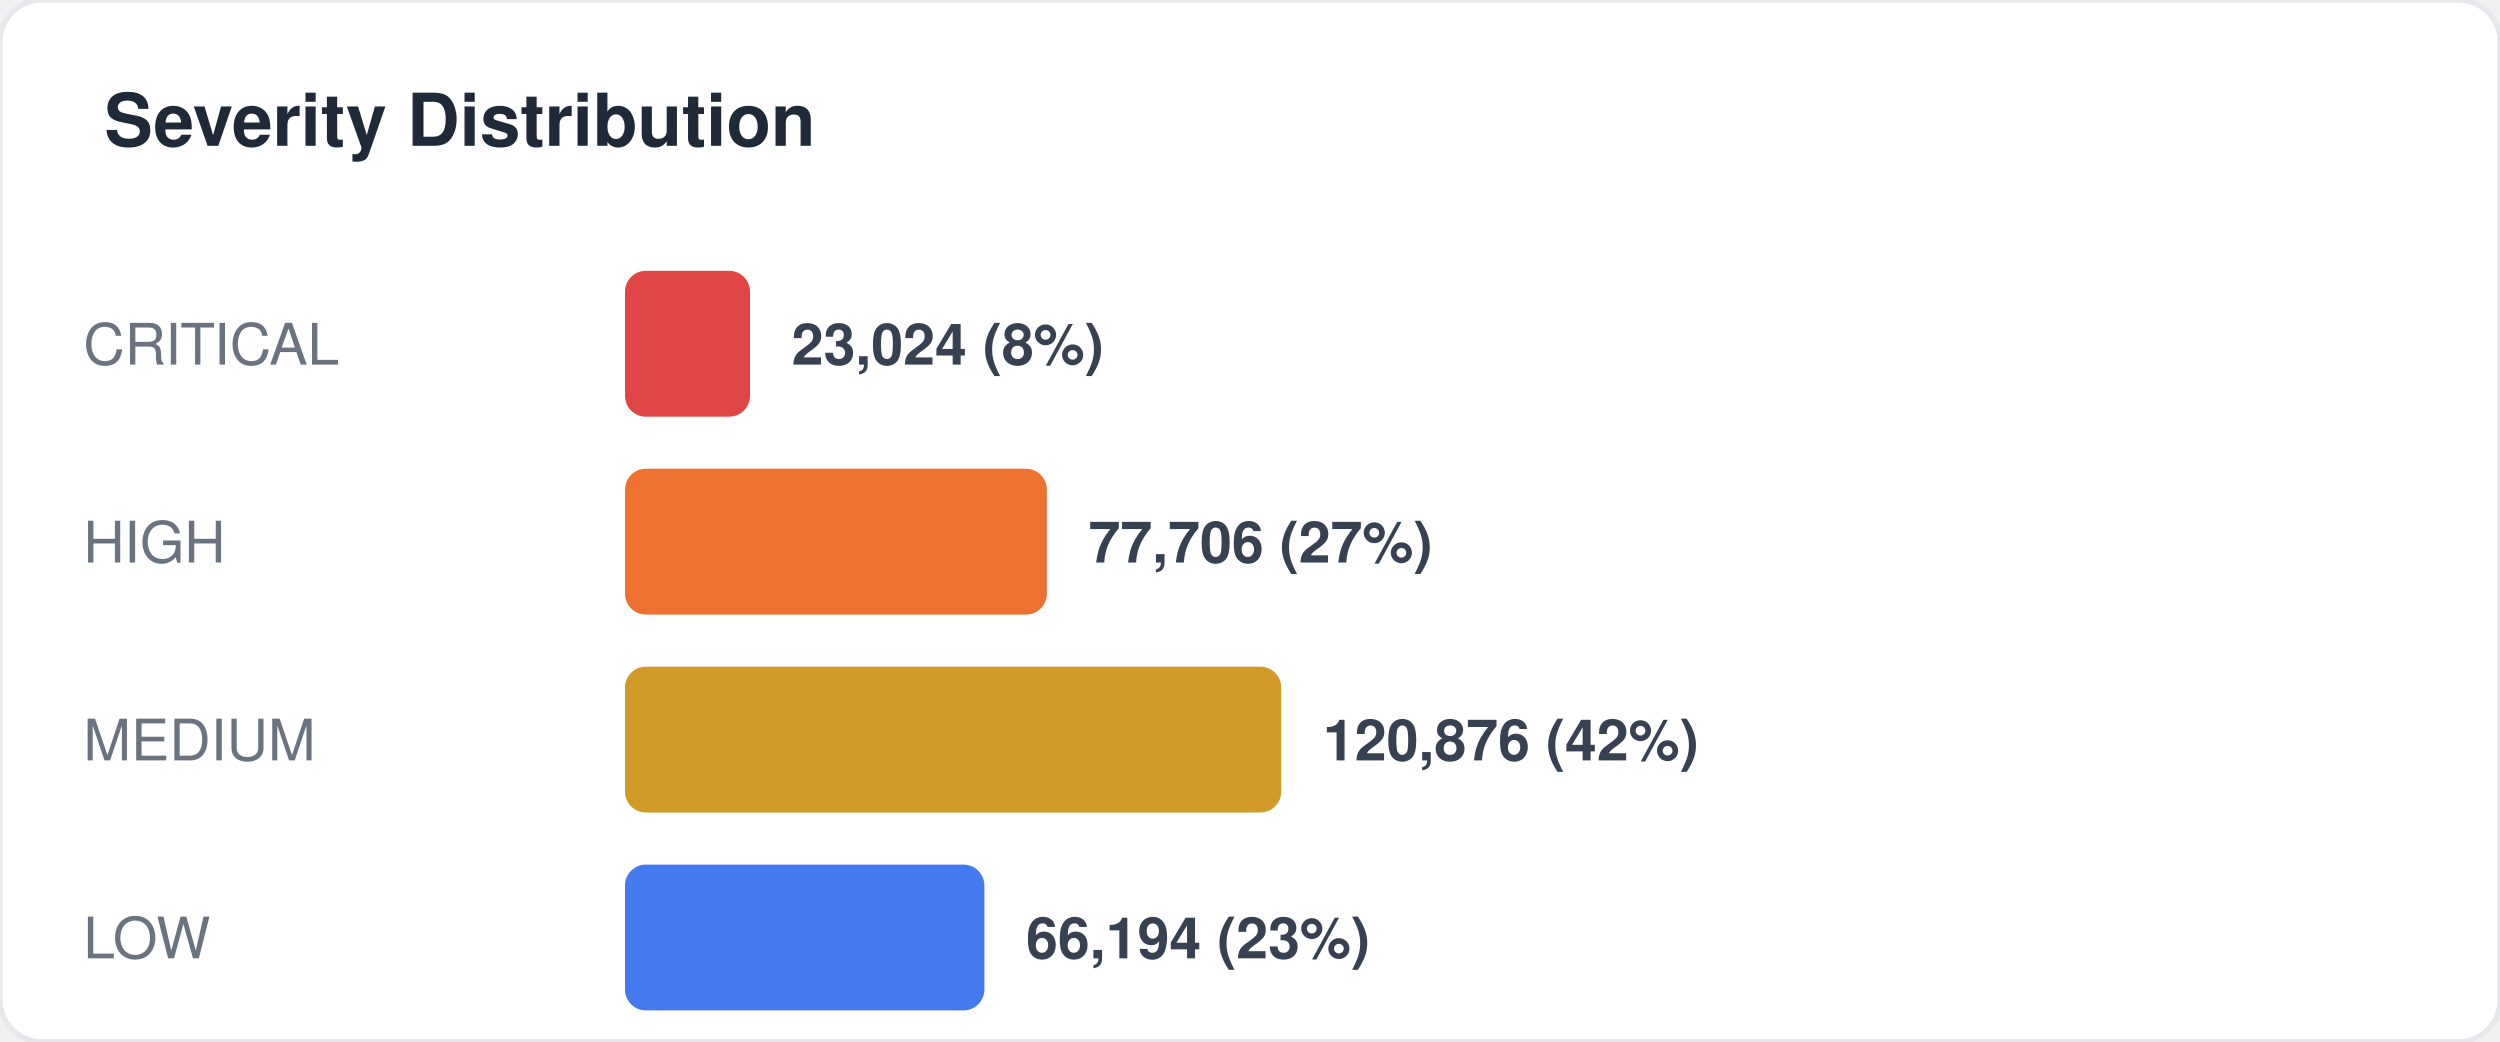
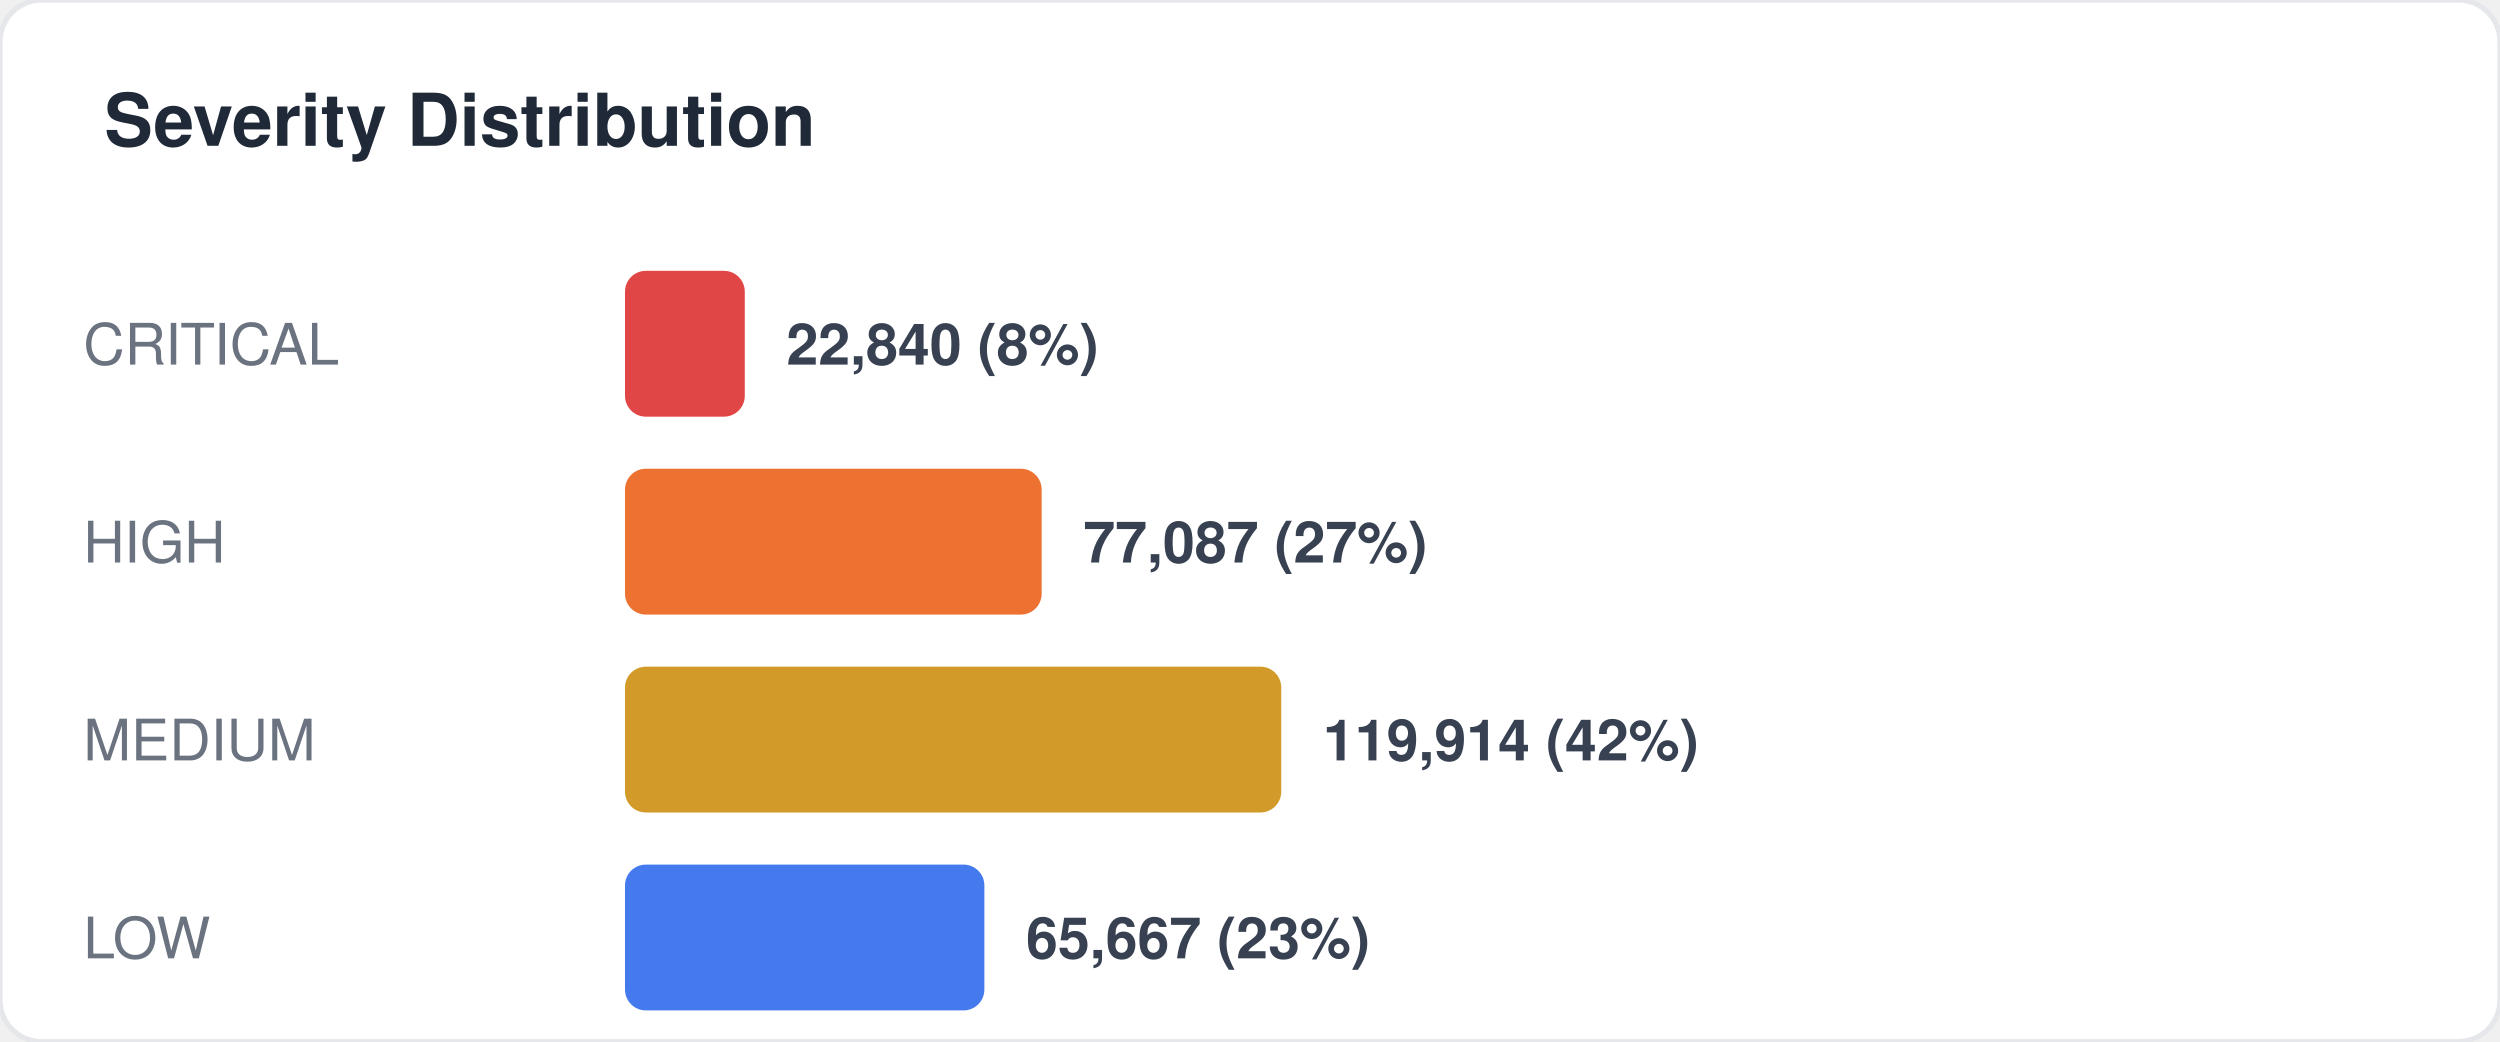
<svg xmlns="http://www.w3.org/2000/svg" width="480" height="200" viewBox="0 0 480 200" fill="none">
  <style>
  text { font-family: -apple-system, BlinkMacSystemFont, "Segoe UI", Helvetica, Arial, sans-serif; }
  .title { font-size: 14px; font-weight: 700; fill: #1f2937; }
  .label { font-size: 11px; fill: #6b7280; }
  .value { font-size: 11px; font-weight: 600; fill: #374151; }
  .big-number { font-size: 28px; font-weight: 800; fill: #111827; }
  .sub { font-size: 10px; fill: #9ca3af; }
</style>
  <rect width="480" height="200" rx="8" fill="#ffffff" stroke="#e5e7eb" stroke-width="1" />
  <text x="20" y="28" class="title">Severity Distribution</text>
  <text x="16" y="70" class="label">CRITICAL</text>
-   <rect x="120" y="52" width="24" height="28" rx="4" fill="#dc2626" opacity="0.85" />
-   <text x="152" y="70" class="value">23,024 (8%)</text>
+   <rect x="120" y="52" width="23" height="28" rx="4" fill="#dc2626" opacity="0.85" />
+   <text x="151" y="70" class="value">22,840 (8%)</text>
  <text x="16" y="108" class="label">HIGH</text>
-   <rect x="120" y="90" width="81" height="28" rx="4" fill="#ea580c" opacity="0.85" />
-   <text x="209" y="108" class="value">77,706 (27%)</text>
+   <rect x="120" y="90" width="80" height="28" rx="4" fill="#ea580c" opacity="0.85" />
+   <text x="208" y="108" class="value">77,087 (27%)</text>
  <text x="16" y="146" class="label">MEDIUM</text>
  <rect x="120" y="128" width="126" height="28" rx="4" fill="#ca8a04" opacity="0.85" />
-   <text x="254" y="146" class="value">120,876 (42%)</text>
+   <text x="254" y="146" class="value">119,914 (42%)</text>
  <text x="16" y="184" class="label">LOW</text>
  <rect x="120" y="166" width="69" height="28" rx="4" fill="#2563eb" opacity="0.85" />
-   <text x="197" y="184" class="value">66,194 (23%)</text>
+   <text x="197" y="184" class="value">65,667 (23%)</text>
</svg>
